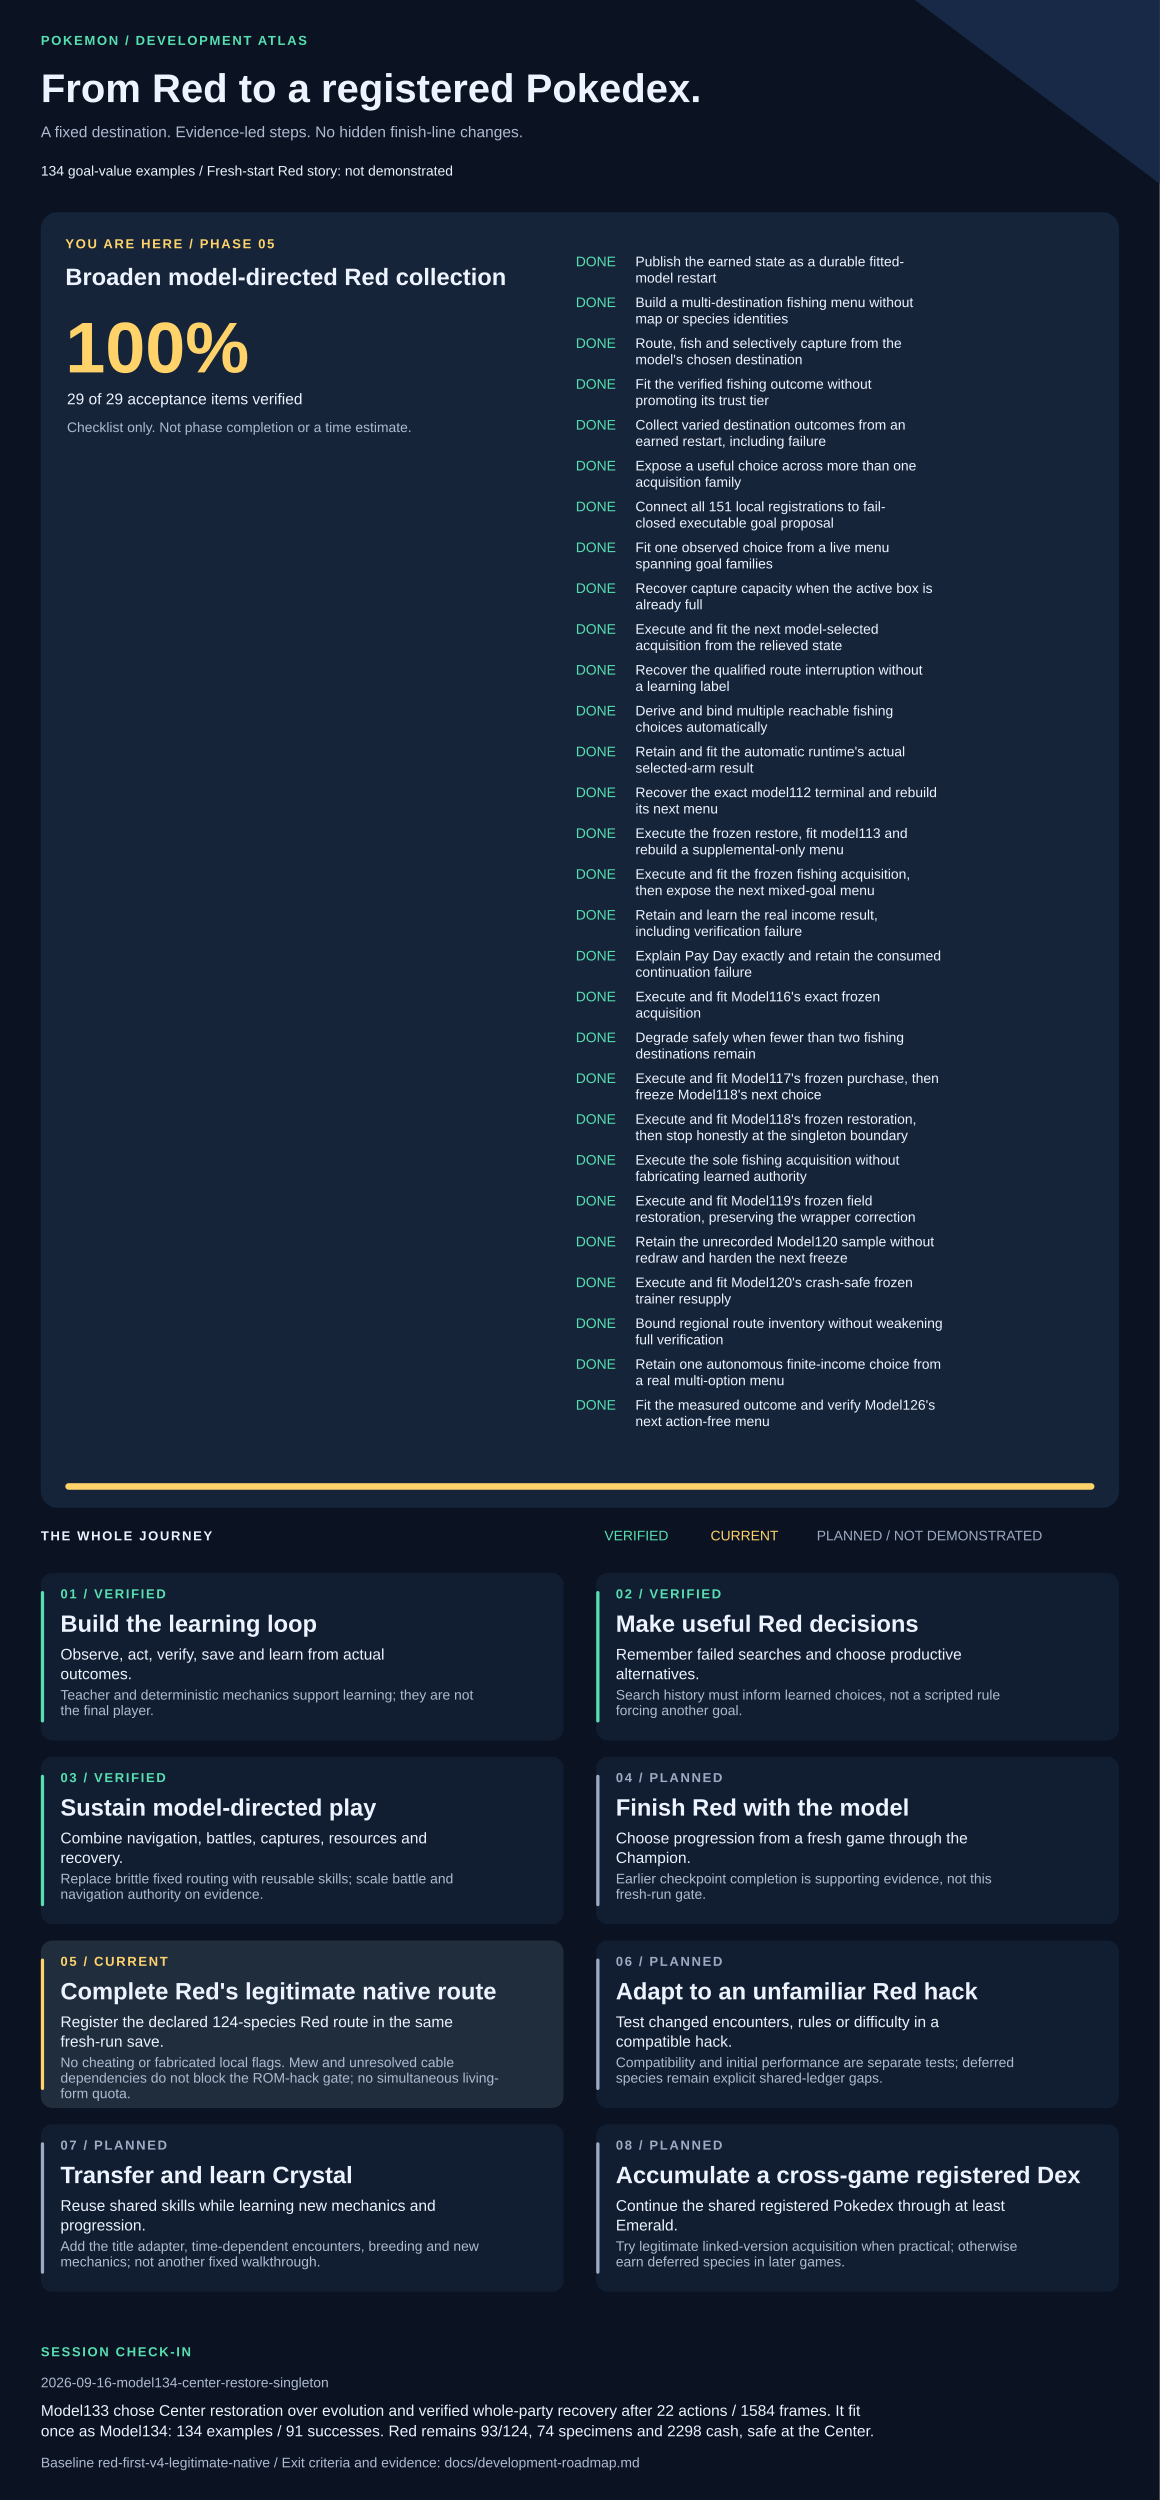
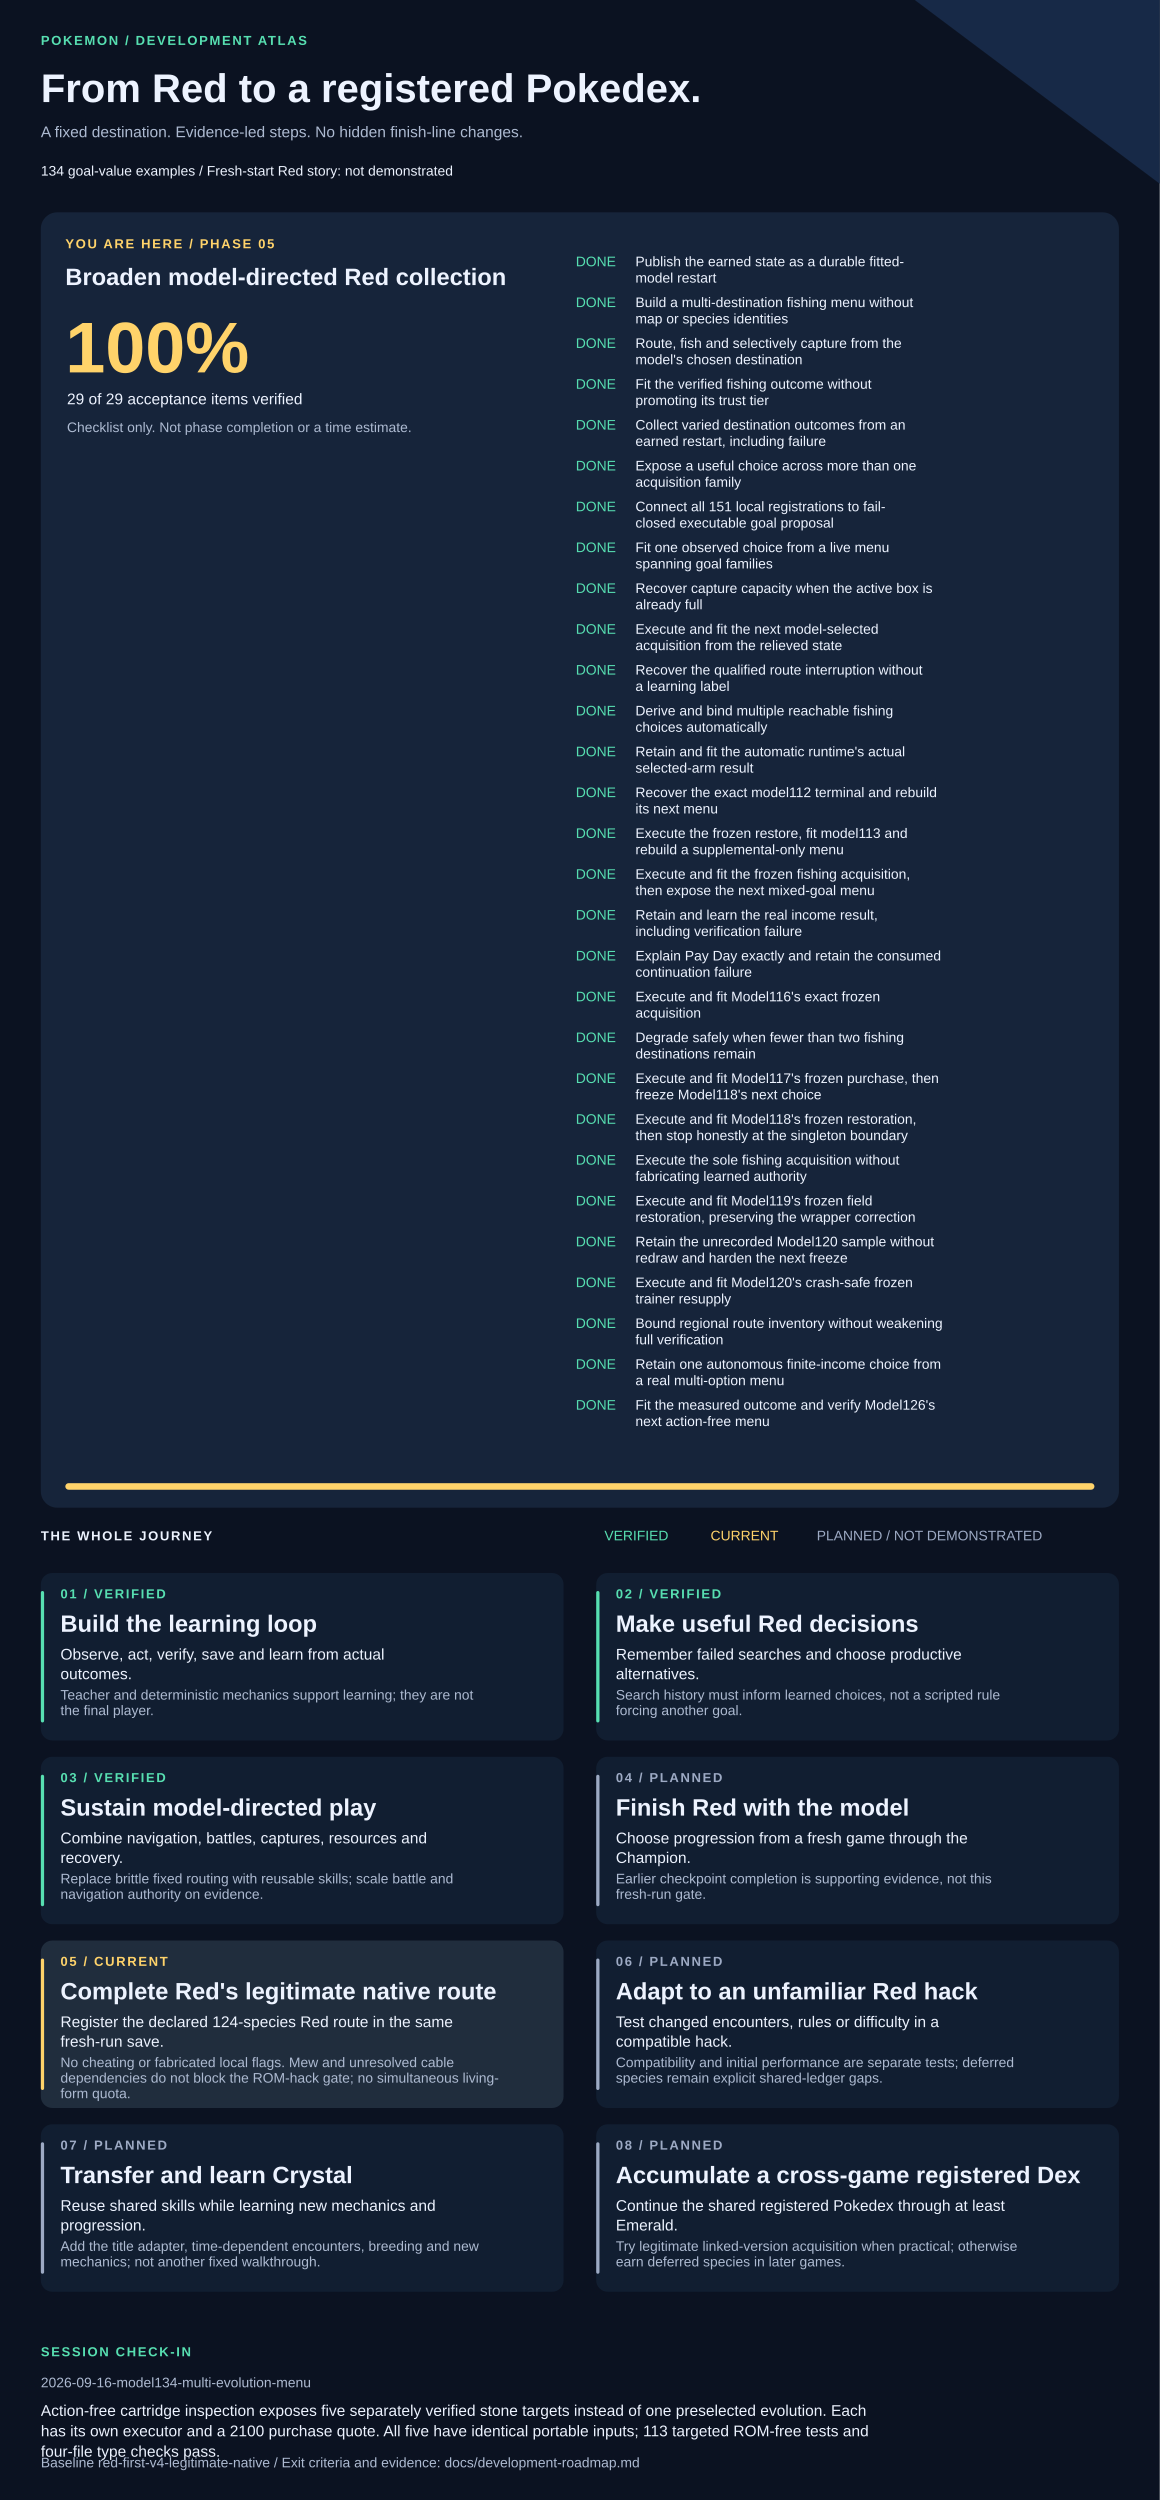
<svg xmlns="http://www.w3.org/2000/svg" width="1420" height="3061" viewBox="0 0 1420 3061" role="img" aria-labelledby="title description">
  <style>text{font-family:Arial,Helvetica,sans-serif;fill:#edf3ff}.muted{fill:#adbad1}.eyebrow{font-size:16px;letter-spacing:2px;font-weight:bold}.heading{font-size:29px;font-weight:bold}.body{font-size:19px}.small{font-size:17px}</style>
  <rect width="1420" height="3061" fill="#0b1221" />
  <path d="M1120 0H1420V225Z" fill="#172947" />
  <text x="50" y="55" class="eyebrow" style="fill:#57dfb1">POKEMON / DEVELOPMENT ATLAS</text>
  <text x="50" y="125" style="font-size:49px;font-weight:bold">From Red to a registered Pokedex.</text>
  <text x="50" y="168" class="body muted">A fixed destination. Evidence-led steps. No hidden finish-line changes.</text>
  <text x="50" y="215" class="small">134 goal-value examples  /  Fresh-start Red story: not demonstrated</text>
  <rect x="50" y="260" width="1320" height="1586" rx="20" fill="#16243a" />
  <text x="80" y="304" class="eyebrow" style="fill:#ffd36a">YOU ARE HERE / PHASE 05</text>
  <text x="80" y="349" class="heading">Broaden model-directed Red collection</text>
  <text x="80" y="456" style="font-size:88px;font-weight:bold;fill:#ffd36a">100%</text>
  <text x="82" y="495" class="body">29 of 29 acceptance items verified</text>
  <text x="82" y="529" class="small muted">Checklist only. Not phase completion or a time estimate.</text>
  <text x="705" y="326" class="small" style="fill:#57dfb1">DONE</text>
  <text x="778" y="326" class="small">Publish the earned state as a durable fitted-</text>
  <text x="778" y="346" class="small">model restart</text>
  <text x="705" y="376" class="small" style="fill:#57dfb1">DONE</text>
  <text x="778" y="376" class="small">Build a multi-destination fishing menu without</text>
  <text x="778" y="396" class="small">map or species identities</text>
  <text x="705" y="426" class="small" style="fill:#57dfb1">DONE</text>
  <text x="778" y="426" class="small">Route, fish and selectively capture from the</text>
  <text x="778" y="446" class="small">model's chosen destination</text>
  <text x="705" y="476" class="small" style="fill:#57dfb1">DONE</text>
  <text x="778" y="476" class="small">Fit the verified fishing outcome without</text>
  <text x="778" y="496" class="small">promoting its trust tier</text>
  <text x="705" y="526" class="small" style="fill:#57dfb1">DONE</text>
  <text x="778" y="526" class="small">Collect varied destination outcomes from an</text>
  <text x="778" y="546" class="small">earned restart, including failure</text>
  <text x="705" y="576" class="small" style="fill:#57dfb1">DONE</text>
  <text x="778" y="576" class="small">Expose a useful choice across more than one</text>
  <text x="778" y="596" class="small">acquisition family</text>
  <text x="705" y="626" class="small" style="fill:#57dfb1">DONE</text>
  <text x="778" y="626" class="small">Connect all 151 local registrations to fail-</text>
  <text x="778" y="646" class="small">closed executable goal proposal</text>
  <text x="705" y="676" class="small" style="fill:#57dfb1">DONE</text>
  <text x="778" y="676" class="small">Fit one observed choice from a live menu</text>
  <text x="778" y="696" class="small">spanning goal families</text>
  <text x="705" y="726" class="small" style="fill:#57dfb1">DONE</text>
  <text x="778" y="726" class="small">Recover capture capacity when the active box is</text>
  <text x="778" y="746" class="small">already full</text>
  <text x="705" y="776" class="small" style="fill:#57dfb1">DONE</text>
  <text x="778" y="776" class="small">Execute and fit the next model-selected</text>
  <text x="778" y="796" class="small">acquisition from the relieved state</text>
  <text x="705" y="826" class="small" style="fill:#57dfb1">DONE</text>
  <text x="778" y="826" class="small">Recover the qualified route interruption without</text>
  <text x="778" y="846" class="small">a learning label</text>
  <text x="705" y="876" class="small" style="fill:#57dfb1">DONE</text>
  <text x="778" y="876" class="small">Derive and bind multiple reachable fishing</text>
  <text x="778" y="896" class="small">choices automatically</text>
  <text x="705" y="926" class="small" style="fill:#57dfb1">DONE</text>
  <text x="778" y="926" class="small">Retain and fit the automatic runtime's actual</text>
  <text x="778" y="946" class="small">selected-arm result</text>
  <text x="705" y="976" class="small" style="fill:#57dfb1">DONE</text>
  <text x="778" y="976" class="small">Recover the exact model112 terminal and rebuild</text>
  <text x="778" y="996" class="small">its next menu</text>
  <text x="705" y="1026" class="small" style="fill:#57dfb1">DONE</text>
  <text x="778" y="1026" class="small">Execute the frozen restore, fit model113 and</text>
  <text x="778" y="1046" class="small">rebuild a supplemental-only menu</text>
  <text x="705" y="1076" class="small" style="fill:#57dfb1">DONE</text>
  <text x="778" y="1076" class="small">Execute and fit the frozen fishing acquisition,</text>
  <text x="778" y="1096" class="small">then expose the next mixed-goal menu</text>
  <text x="705" y="1126" class="small" style="fill:#57dfb1">DONE</text>
  <text x="778" y="1126" class="small">Retain and learn the real income result,</text>
  <text x="778" y="1146" class="small">including verification failure</text>
  <text x="705" y="1176" class="small" style="fill:#57dfb1">DONE</text>
  <text x="778" y="1176" class="small">Explain Pay Day exactly and retain the consumed</text>
  <text x="778" y="1196" class="small">continuation failure</text>
  <text x="705" y="1226" class="small" style="fill:#57dfb1">DONE</text>
  <text x="778" y="1226" class="small">Execute and fit Model116's exact frozen</text>
  <text x="778" y="1246" class="small">acquisition</text>
  <text x="705" y="1276" class="small" style="fill:#57dfb1">DONE</text>
  <text x="778" y="1276" class="small">Degrade safely when fewer than two fishing</text>
  <text x="778" y="1296" class="small">destinations remain</text>
  <text x="705" y="1326" class="small" style="fill:#57dfb1">DONE</text>
  <text x="778" y="1326" class="small">Execute and fit Model117's frozen purchase, then</text>
  <text x="778" y="1346" class="small">freeze Model118's next choice</text>
  <text x="705" y="1376" class="small" style="fill:#57dfb1">DONE</text>
  <text x="778" y="1376" class="small">Execute and fit Model118's frozen restoration,</text>
  <text x="778" y="1396" class="small">then stop honestly at the singleton boundary</text>
  <text x="705" y="1426" class="small" style="fill:#57dfb1">DONE</text>
  <text x="778" y="1426" class="small">Execute the sole fishing acquisition without</text>
  <text x="778" y="1446" class="small">fabricating learned authority</text>
  <text x="705" y="1476" class="small" style="fill:#57dfb1">DONE</text>
  <text x="778" y="1476" class="small">Execute and fit Model119's frozen field</text>
  <text x="778" y="1496" class="small">restoration, preserving the wrapper correction</text>
  <text x="705" y="1526" class="small" style="fill:#57dfb1">DONE</text>
  <text x="778" y="1526" class="small">Retain the unrecorded Model120 sample without</text>
  <text x="778" y="1546" class="small">redraw and harden the next freeze</text>
  <text x="705" y="1576" class="small" style="fill:#57dfb1">DONE</text>
  <text x="778" y="1576" class="small">Execute and fit Model120's crash-safe frozen</text>
  <text x="778" y="1596" class="small">trainer resupply</text>
  <text x="705" y="1626" class="small" style="fill:#57dfb1">DONE</text>
  <text x="778" y="1626" class="small">Bound regional route inventory without weakening</text>
  <text x="778" y="1646" class="small">full verification</text>
  <text x="705" y="1676" class="small" style="fill:#57dfb1">DONE</text>
  <text x="778" y="1676" class="small">Retain one autonomous finite-income choice from</text>
  <text x="778" y="1696" class="small">a real multi-option menu</text>
  <text x="705" y="1726" class="small" style="fill:#57dfb1">DONE</text>
  <text x="778" y="1726" class="small">Fit the measured outcome and verify Model126's</text>
  <text x="778" y="1746" class="small">next action-free menu</text>
  <rect x="80" y="1816" width="1260" height="8" rx="4" fill="#293b55" />
  <rect x="80" y="1816" width="1260" height="8" rx="4" fill="#ffd36a" />
  <text x="50" y="1886" class="eyebrow">THE WHOLE JOURNEY</text>
  <text x="740" y="1886" class="small" style="fill:#57dfb1">VERIFIED</text>
  <text x="870" y="1886" class="small" style="fill:#ffd36a">CURRENT</text>
  <text x="1000" y="1886" class="small" style="fill:#9daac4">PLANNED / NOT DEMONSTRATED</text>
  <rect x="50" y="1926" width="640" height="205" rx="14" fill="#111e31" />
  <rect x="50" y="1948" width="4" height="161" rx="2" fill="#57dfb1" />
  <text x="74" y="1957" class="eyebrow" style="fill:#57dfb1">01 / VERIFIED</text>
  <text x="74" y="1998" class="heading">Build the learning loop</text>
  <text x="74" y="2032" class="body">Observe, act, verify, save and learn from actual</text>
  <text x="74" y="2056" class="body">outcomes.</text>
  <text x="74" y="2081" class="small muted">Teacher and deterministic mechanics support learning; they are not</text>
  <text x="74" y="2100" class="small muted">the final player.</text>
  <rect x="730" y="1926" width="640" height="205" rx="14" fill="#111e31" />
  <rect x="730" y="1948" width="4" height="161" rx="2" fill="#57dfb1" />
  <text x="754" y="1957" class="eyebrow" style="fill:#57dfb1">02 / VERIFIED</text>
  <text x="754" y="1998" class="heading">Make useful Red decisions</text>
  <text x="754" y="2032" class="body">Remember failed searches and choose productive</text>
  <text x="754" y="2056" class="body">alternatives.</text>
  <text x="754" y="2081" class="small muted">Search history must inform learned choices, not a scripted rule</text>
  <text x="754" y="2100" class="small muted">forcing another goal.</text>
  <rect x="50" y="2151" width="640" height="205" rx="14" fill="#111e31" />
  <rect x="50" y="2173" width="4" height="161" rx="2" fill="#57dfb1" />
  <text x="74" y="2182" class="eyebrow" style="fill:#57dfb1">03 / VERIFIED</text>
  <text x="74" y="2223" class="heading">Sustain model-directed play</text>
  <text x="74" y="2257" class="body">Combine navigation, battles, captures, resources and</text>
  <text x="74" y="2281" class="body">recovery.</text>
  <text x="74" y="2306" class="small muted">Replace brittle fixed routing with reusable skills; scale battle and</text>
  <text x="74" y="2325" class="small muted">navigation authority on evidence.</text>
  <rect x="730" y="2151" width="640" height="205" rx="14" fill="#111e31" />
  <rect x="730" y="2173" width="4" height="161" rx="2" fill="#9daac4" />
  <text x="754" y="2182" class="eyebrow" style="fill:#9daac4">04 / PLANNED</text>
  <text x="754" y="2223" class="heading">Finish Red with the model</text>
  <text x="754" y="2257" class="body">Choose progression from a fresh game through the</text>
  <text x="754" y="2281" class="body">Champion.</text>
  <text x="754" y="2306" class="small muted">Earlier checkpoint completion is supporting evidence, not this</text>
  <text x="754" y="2325" class="small muted">fresh-run gate.</text>
  <rect x="50" y="2376" width="640" height="205" rx="14" fill="#202d3d" />
  <rect x="50" y="2398" width="4" height="161" rx="2" fill="#ffd36a" />
  <text x="74" y="2407" class="eyebrow" style="fill:#ffd36a">05 / CURRENT</text>
  <text x="74" y="2448" class="heading">Complete Red's legitimate native route</text>
  <text x="74" y="2482" class="body">Register the declared 124-species Red route in the same</text>
  <text x="74" y="2506" class="body">fresh-run save.</text>
  <text x="74" y="2531" class="small muted">No cheating or fabricated local flags. Mew and unresolved cable</text>
  <text x="74" y="2550" class="small muted">dependencies do not block the ROM-hack gate; no simultaneous living-</text>
  <text x="74" y="2569" class="small muted">form quota.</text>
  <rect x="730" y="2376" width="640" height="205" rx="14" fill="#111e31" />
  <rect x="730" y="2398" width="4" height="161" rx="2" fill="#9daac4" />
  <text x="754" y="2407" class="eyebrow" style="fill:#9daac4">06 / PLANNED</text>
  <text x="754" y="2448" class="heading">Adapt to an unfamiliar Red hack</text>
  <text x="754" y="2482" class="body">Test changed encounters, rules or difficulty in a</text>
  <text x="754" y="2506" class="body">compatible hack.</text>
  <text x="754" y="2531" class="small muted">Compatibility and initial performance are separate tests; deferred</text>
  <text x="754" y="2550" class="small muted">species remain explicit shared-ledger gaps.</text>
  <rect x="50" y="2601" width="640" height="205" rx="14" fill="#111e31" />
  <rect x="50" y="2623" width="4" height="161" rx="2" fill="#9daac4" />
  <text x="74" y="2632" class="eyebrow" style="fill:#9daac4">07 / PLANNED</text>
  <text x="74" y="2673" class="heading">Transfer and learn Crystal</text>
  <text x="74" y="2707" class="body">Reuse shared skills while learning new mechanics and</text>
  <text x="74" y="2731" class="body">progression.</text>
  <text x="74" y="2756" class="small muted">Add the title adapter, time-dependent encounters, breeding and new</text>
  <text x="74" y="2775" class="small muted">mechanics; not another fixed walkthrough.</text>
  <rect x="730" y="2601" width="640" height="205" rx="14" fill="#111e31" />
  <rect x="730" y="2623" width="4" height="161" rx="2" fill="#9daac4" />
  <text x="754" y="2632" class="eyebrow" style="fill:#9daac4">08 / PLANNED</text>
  <text x="754" y="2673" class="heading">Accumulate a cross-game registered Dex</text>
  <text x="754" y="2707" class="body">Continue the shared registered Pokedex through at least</text>
  <text x="754" y="2731" class="body">Emerald.</text>
  <text x="754" y="2756" class="small muted">Try legitimate linked-version acquisition when practical; otherwise</text>
  <text x="754" y="2775" class="small muted">earn deferred species in later games.</text>
  <text x="50" y="2885" class="eyebrow" style="fill:#57dfb1">SESSION CHECK-IN</text>
-   <text x="50" y="2923" class="small muted">2026-09-16-model134-center-restore-singleton</text>
-   <text x="50" y="2958" class="body">Model133 chose Center restoration over evolution and verified whole-party recovery after 22 actions / 1584 frames. It fit</text>
-   <text x="50" y="2983" class="body">once as Model134: 134 examples / 91 successes. Red remains 93/124, 74 specimens and 2298 cash, safe at the Center.</text>
+   <text x="50" y="2923" class="small muted">2026-09-16-model134-multi-evolution-menu</text>
+   <text x="50" y="2958" class="body">Action-free cartridge inspection exposes five separately verified stone targets instead of one preselected evolution. Each</text>
+   <text x="50" y="2983" class="body">has its own executor and a 2100 purchase quote. All five have identical portable inputs; 113 targeted ROM-free tests and</text>
+   <text x="50" y="3008" class="body">four-file type checks pass.</text>
  <text x="50" y="3021" class="small muted">Baseline red-first-v4-legitimate-native / Exit criteria and evidence: docs/development-roadmap.md</text>
</svg>
